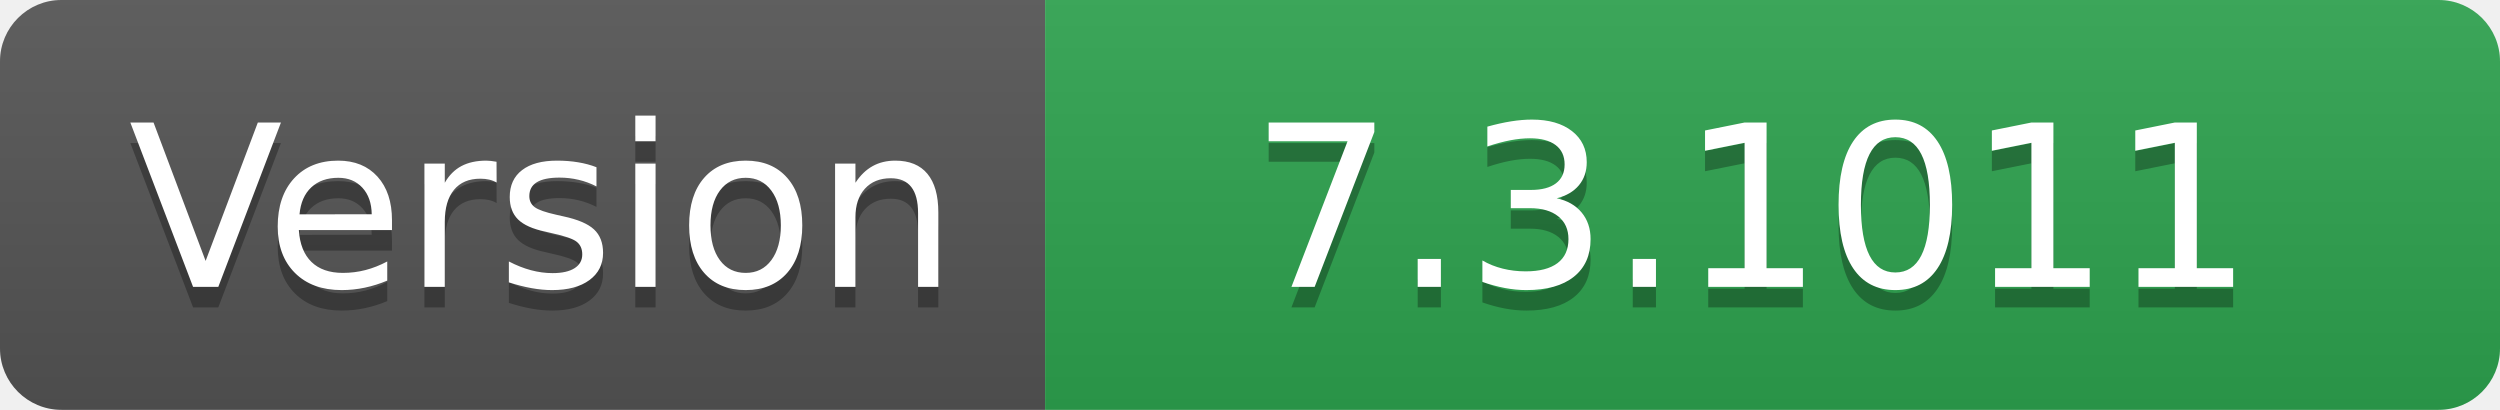
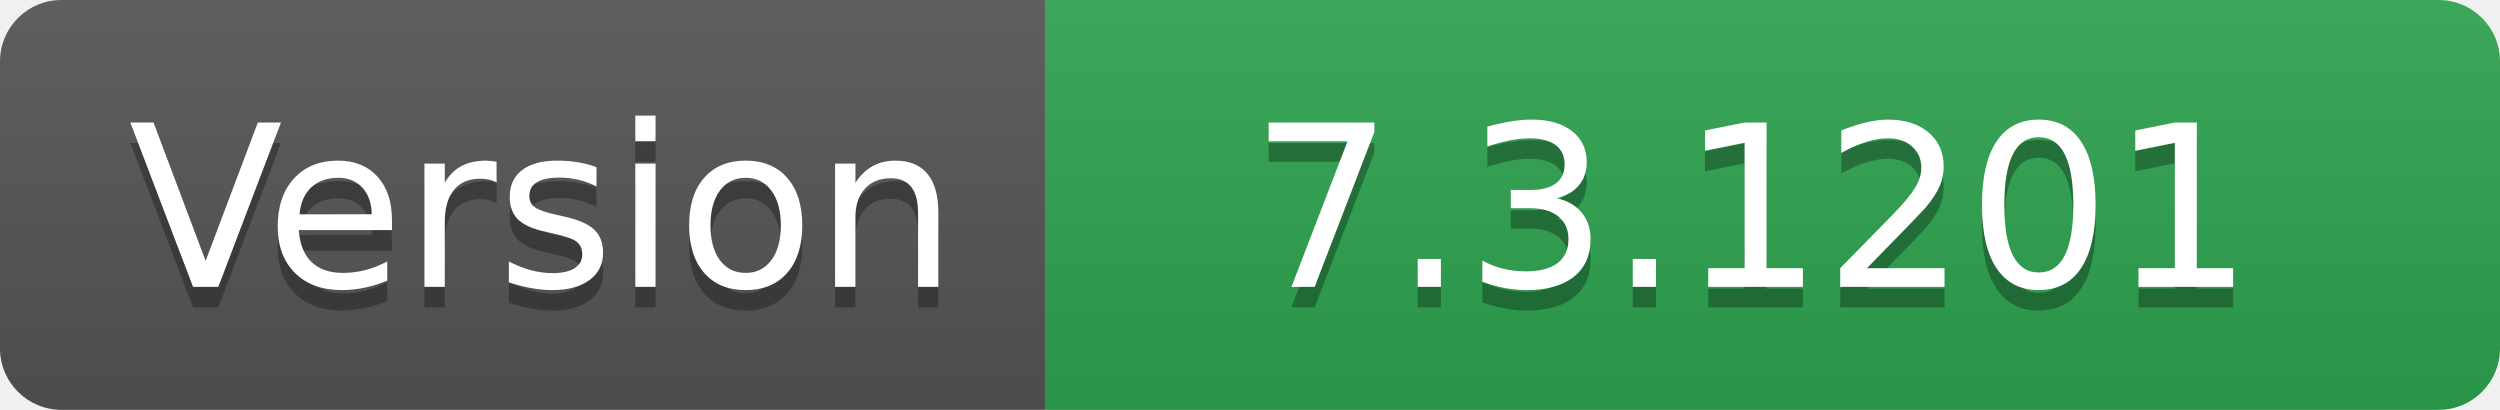
- <svg xmlns="http://www.w3.org/2000/svg" width="122" height="20" role="img" aria-label="Version: 7.3.1011">
+ <svg xmlns="http://www.w3.org/2000/svg" width="122" height="20" role="img" aria-label="Version: 7.3.1201">
  <linearGradient id="s" x2="0" y2="100%">
    <stop offset="0" stop-color="#bbb" stop-opacity=".1" />
    <stop offset="1" stop-opacity=".1" />
  </linearGradient>
  <clipPath id="r">
    <rect width="122" height="20" rx="3" fill="#fff" />
  </clipPath>
  <g clip-path="url(#r)">
    <rect width="51" height="20" fill="#555" />
    <rect x="51" width="71" height="20" fill="#2ea44f" />
    <rect width="122" height="20" fill="url(#s)" />
  </g>
  <g fill="#fff" text-anchor="middle" font-family="Verdana,Geneva,DejaVu Sans,sans-serif" text-rendering="geometricPrecision" font-size="110">
    <text aria-hidden="true" x="265" y="150" fill="#010101" fill-opacity=".3" transform="scale(.1)" textLength="410">Version</text>
    <text x="265" y="140" transform="scale(.1)" fill="#fff" textLength="410">Version</text>
-     <text aria-hidden="true" x="855" y="150" fill="#010101" fill-opacity=".3" transform="scale(.1)" textLength="610">7.3.1011</text>
-     <text x="855" y="140" transform="scale(.1)" fill="#fff" textLength="610">7.3.1011</text>
+     <text aria-hidden="true" x="855" y="150" fill="#010101" fill-opacity=".3" transform="scale(.1)" textLength="610">7.3.1201</text>
+     <text x="855" y="140" transform="scale(.1)" fill="#fff" textLength="610">7.3.1201</text>
  </g>
</svg>
